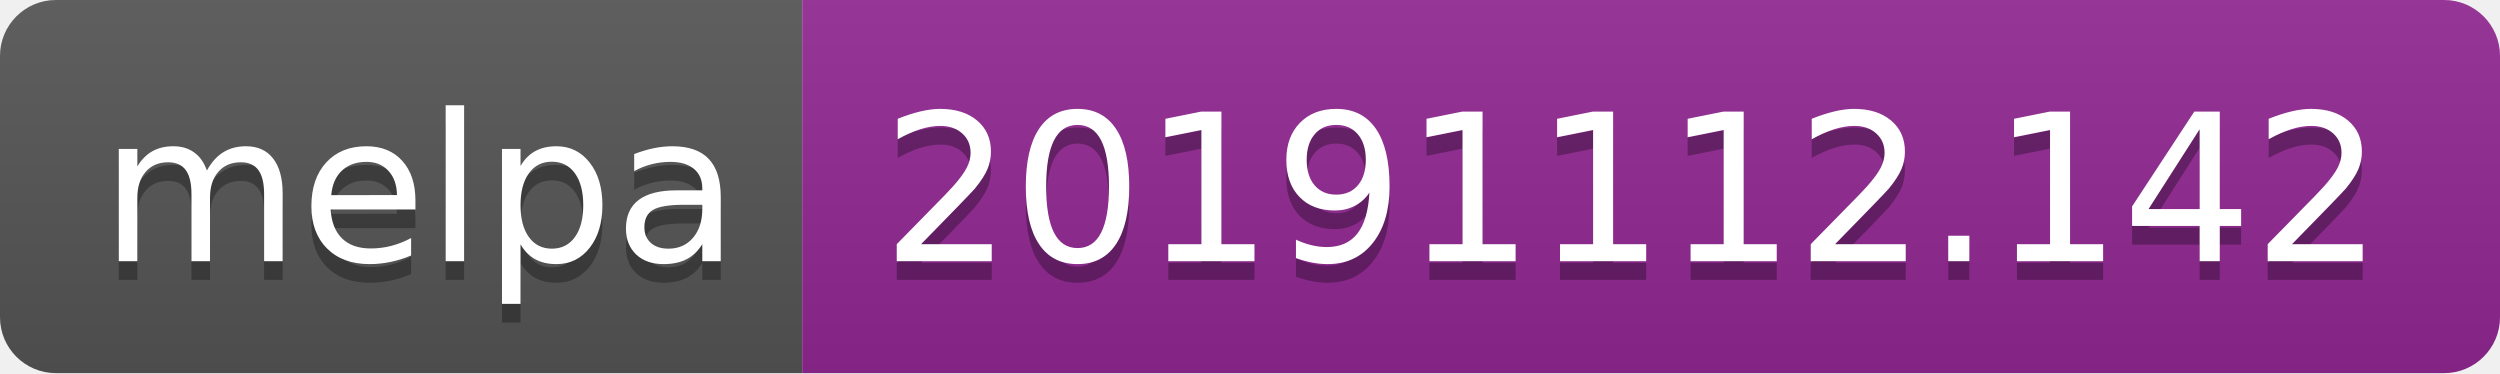
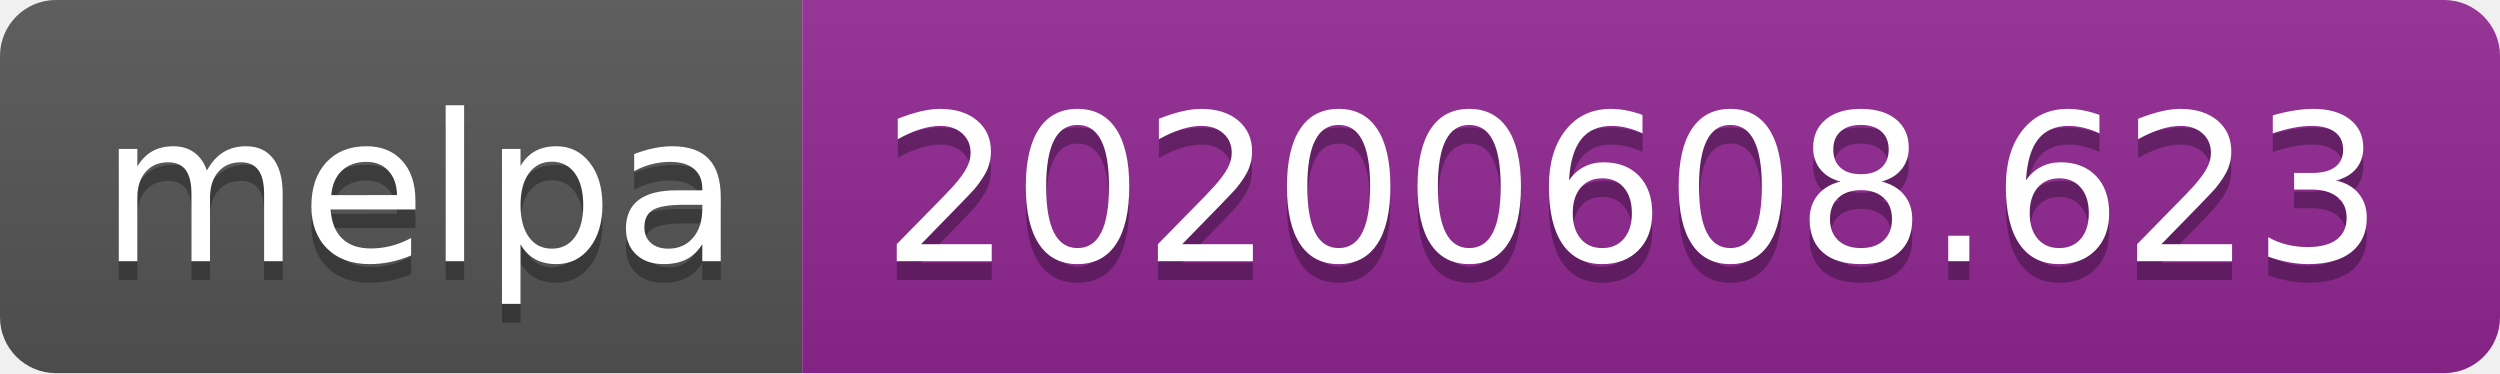
<svg xmlns="http://www.w3.org/2000/svg" width="134" height="20">
  <linearGradient id="s" x2="0" y2="100%">
    <stop offset="0" stop-color="#bbb" stop-opacity=".1" />
    <stop offset="1" stop-opacity=".1" />
  </linearGradient>
  <clipPath id="r">
    <rect width="134" height="20" rx="3" fill="#fff" />
  </clipPath>
  <g clip-path="url(#r)">
    <rect width="43" height="20" fill="#555" />
    <rect x="43" width="91" height="20" fill="#922793" />
    <rect width="134" height="20" fill="url(#s)" />
  </g>
  <g fill="#fff" text-anchor="middle" font-family="Verdana,Geneva,DejaVu Sans,sans-serif" text-rendering="geometricPrecision" font-size="110">
    <text x="225" y="150" fill="#010101" fill-opacity=".3" transform="scale(.1)" textLength="330">melpa</text>
    <text x="225" y="140" transform="scale(.1)" textLength="330">melpa</text>
-     <text x="875" y="150" fill="#010101" fill-opacity=".3" transform="scale(.1)" textLength="810">20191112.142</text>
-     <text x="875" y="140" transform="scale(.1)" textLength="810">20191112.142</text>
+     <text x="875" y="150" fill="#010101" fill-opacity=".3" transform="scale(.1)" textLength="810">20200608.623</text>
+     <text x="875" y="140" transform="scale(.1)" textLength="810">20200608.623</text>
  </g>
</svg>
